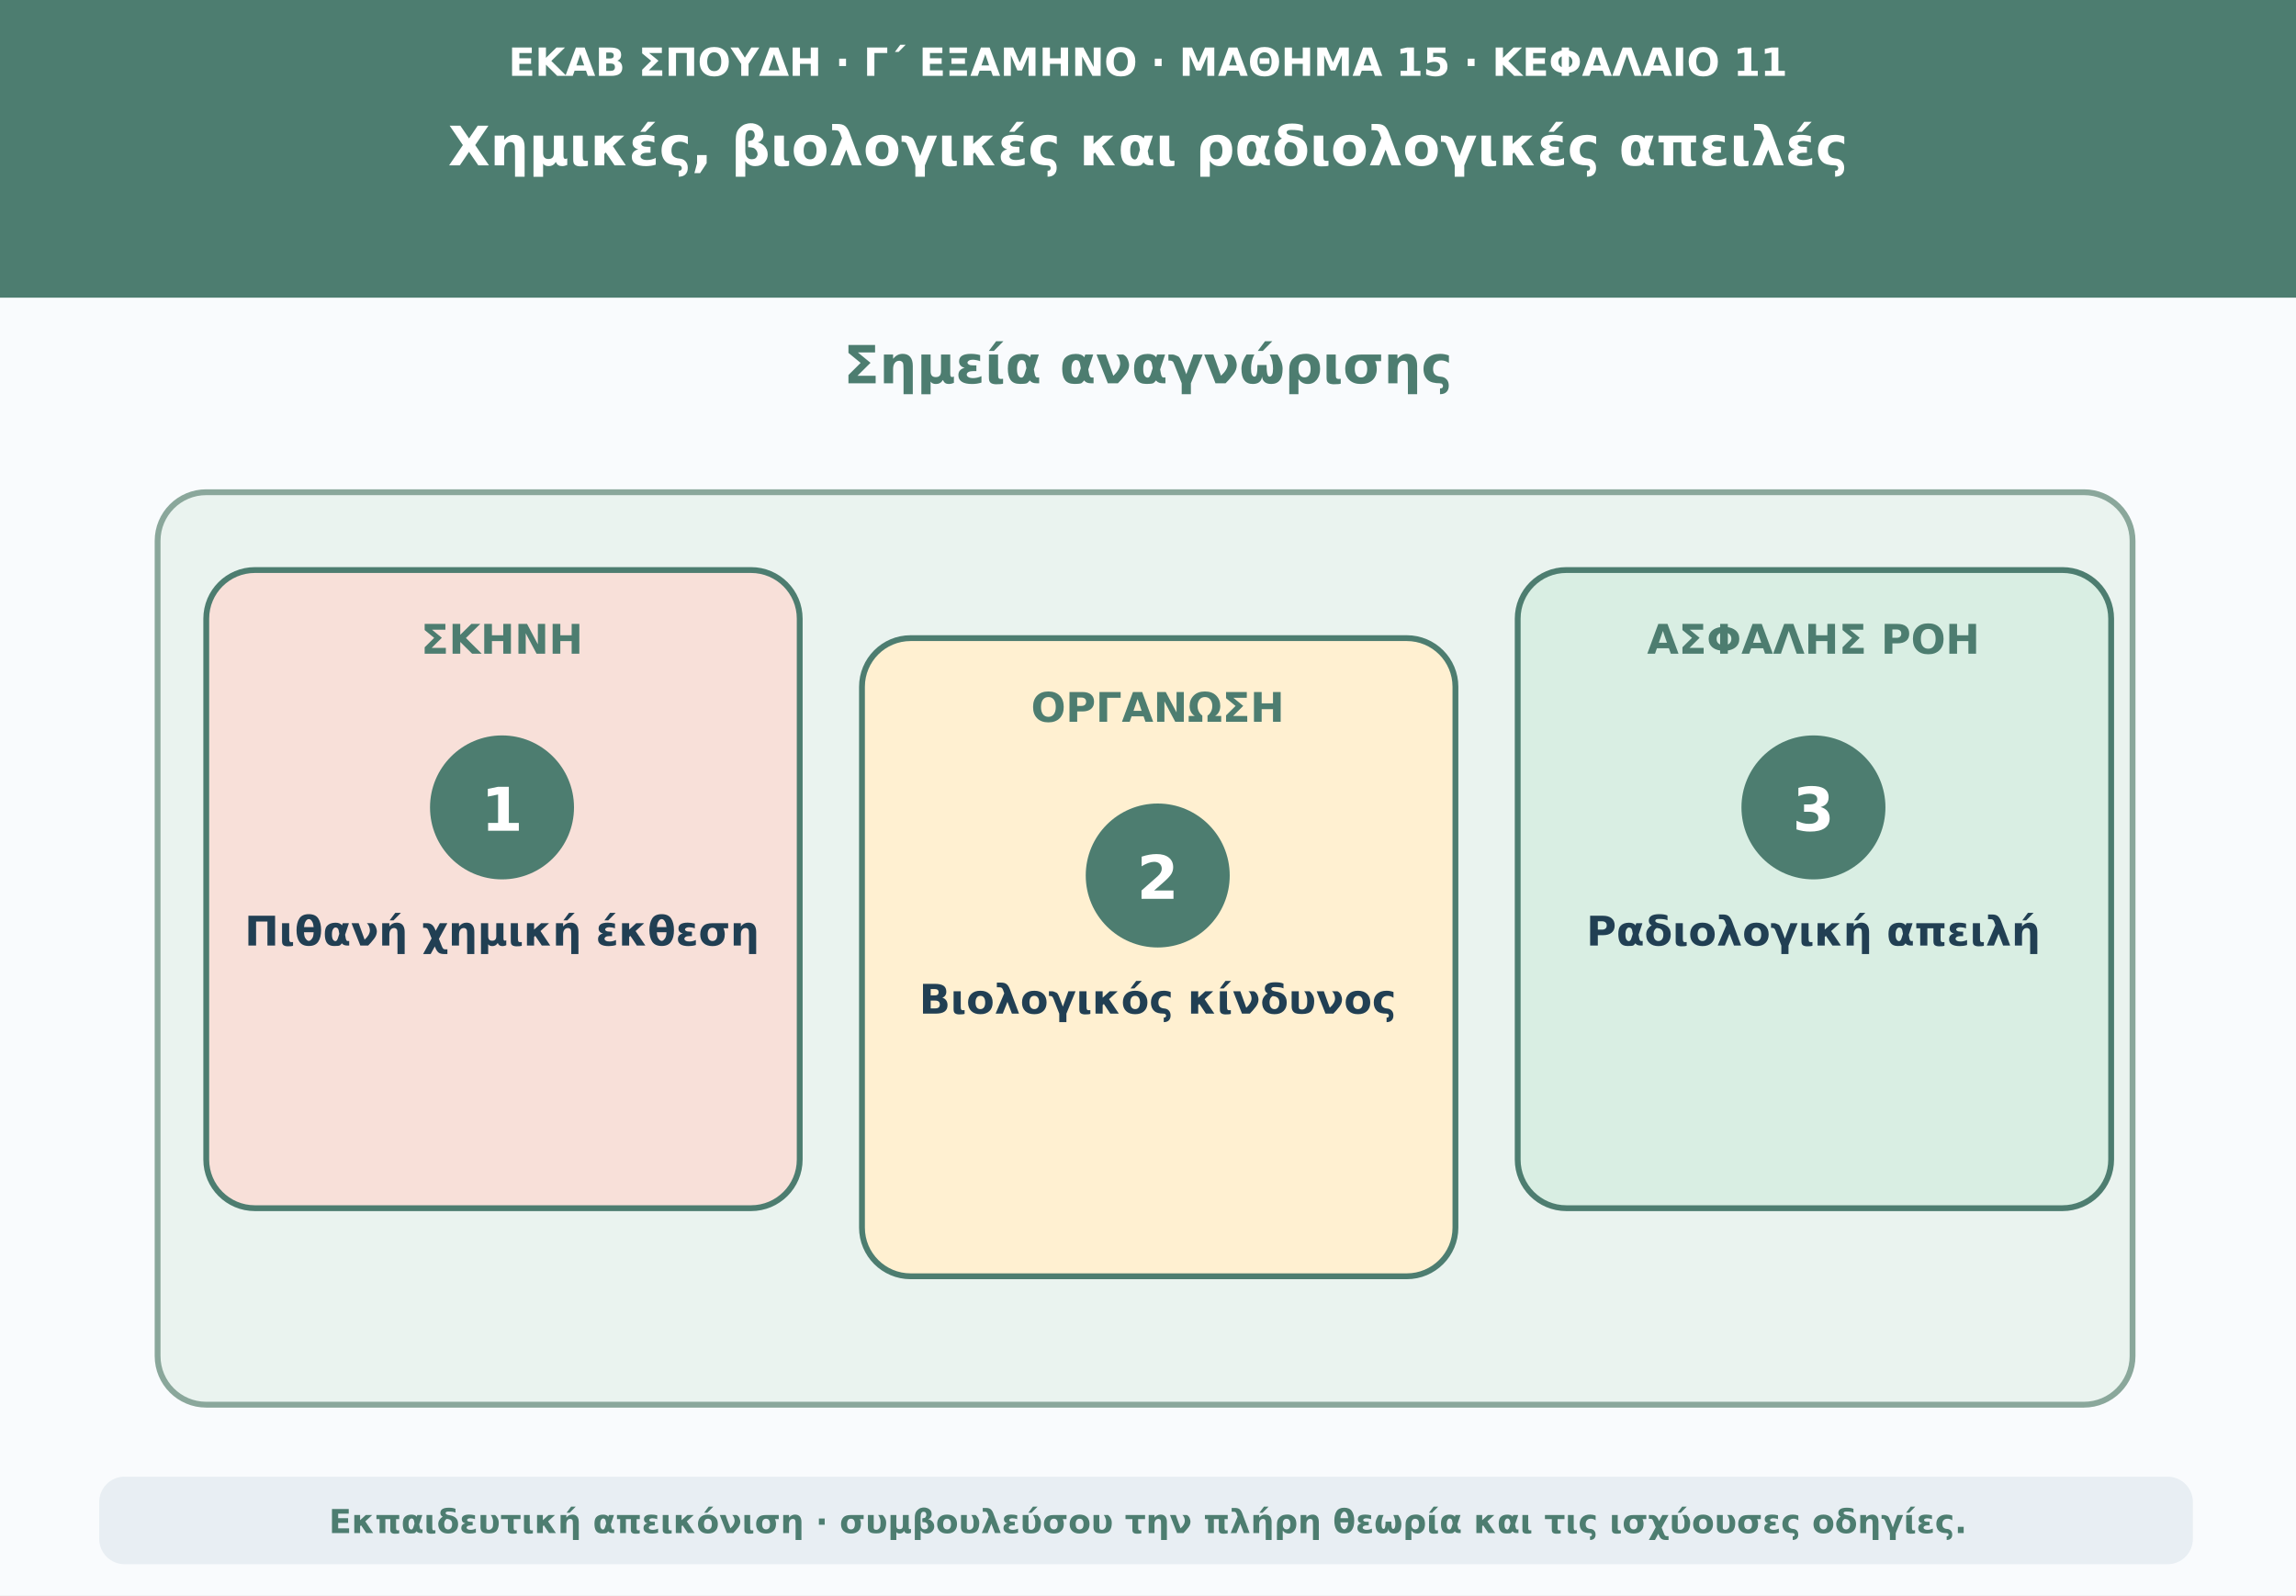
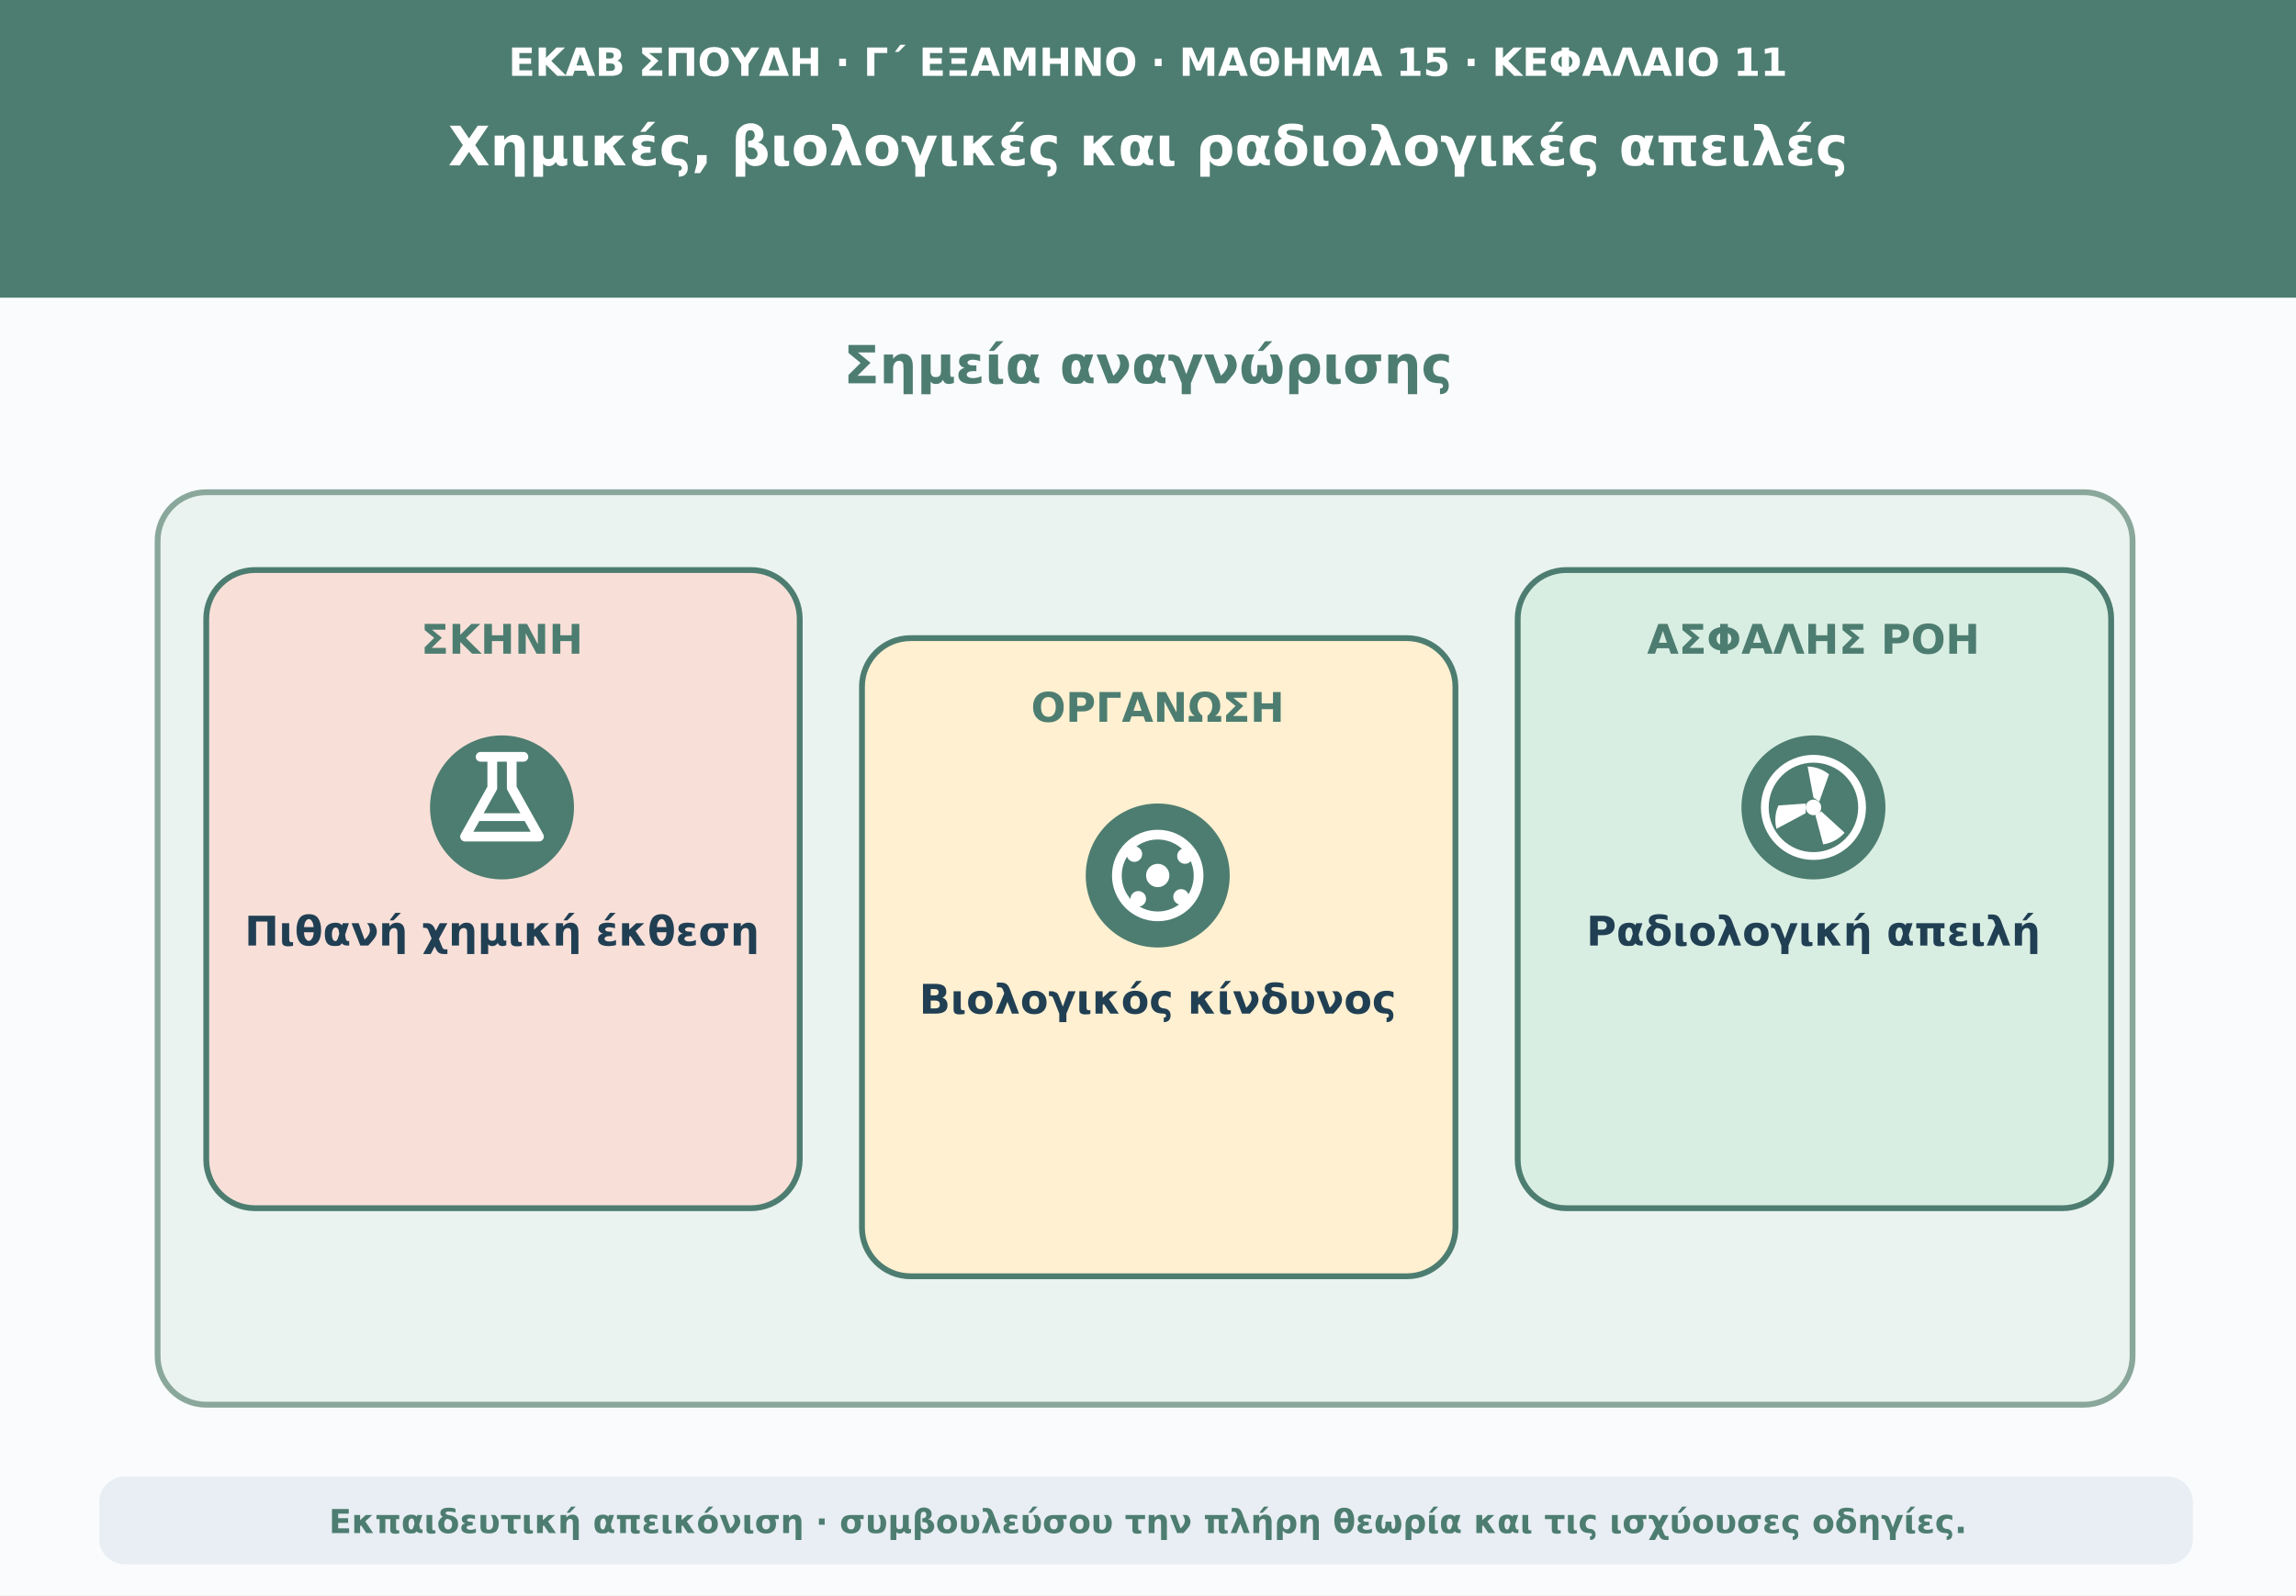
<svg xmlns="http://www.w3.org/2000/svg" viewBox="0 0 1180 820" role="img" aria-labelledby="t d">
  <rect width="1180" height="820" fill="#f9fbfd" />
  <path d="M0 0H1180V153H0Z" fill="#4d7d70" />
  <text x="590" y="39" text-anchor="middle" font-family="DejaVu Sans,Arial,sans-serif" font-size="20" font-weight="690" fill="#ffffff">ΕΚΑΒ ΣΠΟΥΔΗ · Γ΄ ΕΞΑΜΗΝΟ · ΜΑΘΗΜΑ 15 · ΚΕΦΑΛΑΙΟ 11</text>
  <text x="590" y="85" text-anchor="middle" font-family="DejaVu Sans,Arial,sans-serif" font-size="28" font-weight="760" fill="#ffffff">Χημικές, βιολογικές και ραδιολογικές απειλές</text>
  <text x="590" y="197" text-anchor="middle" font-family="DejaVu Sans,Arial,sans-serif" font-size="27" font-weight="740" fill="#4d7d70">Σημεία αναγνώρισης</text>
  <rect x="81" y="253" width="1015" height="469" rx="25" fill="#eaf3ef" stroke="#8aa79b" stroke-width="3" />
  <rect x="106" y="293" width="305" height="328" rx="25" fill="#f8e0d9" stroke="#4d7d70" stroke-width="3" />
  <text x="258" y="336" text-anchor="middle" font-family="DejaVu Sans,Arial,sans-serif" font-size="21" font-weight="750" fill="#4d7d70">ΣΚΗΝΗ</text>
  <circle cx="258" cy="415" r="37" fill="#4d7d70" />
-   <text x="258" y="427" text-anchor="middle" font-family="DejaVu Sans,Arial,sans-serif" font-size="31" font-weight="760" fill="#ffffff">1</text>
+   <g aria-hidden="true">
+     <path d="M247 389H269M253 389V405L239 430H277L263 405V389" fill="none" stroke="#ffffff" stroke-width="5" stroke-linecap="round" stroke-linejoin="round" />
+     <path d="M246 420H270" stroke="#ffffff" stroke-width="4" />
+   </g>
  <text x="258" y="486" text-anchor="middle" font-family="DejaVu Sans,Arial,sans-serif" font-size="21" font-weight="650" fill="#213f53">Πιθανή χημική έκθεση</text>
  <rect x="443" y="328" width="305" height="328" rx="25" fill="#fff0d1" stroke="#4d7d70" stroke-width="3" />
  <text x="595" y="371" text-anchor="middle" font-family="DejaVu Sans,Arial,sans-serif" font-size="21" font-weight="750" fill="#4d7d70">ΟΡΓΑΝΩΣΗ</text>
  <circle cx="595" cy="450" r="37" fill="#4d7d70" />
-   <text x="595" y="462" text-anchor="middle" font-family="DejaVu Sans,Arial,sans-serif" font-size="31" font-weight="760" fill="#ffffff">2</text>
+   <g aria-hidden="true">
+     <circle cx="595" cy="450" r="21" fill="none" stroke="#ffffff" stroke-width="5" />
+     <circle cx="595" cy="450" r="6" fill="#ffffff" />
+     <circle cx="583" cy="439" r="4" fill="#ffffff" />
+     <circle cx="609" cy="440" r="4" fill="#ffffff" />
+     <circle cx="585" cy="462" r="4" fill="#ffffff" />
+     <circle cx="607" cy="461" r="4" fill="#ffffff" />
+   </g>
  <text x="595" y="521" text-anchor="middle" font-family="DejaVu Sans,Arial,sans-serif" font-size="21" font-weight="650" fill="#213f53">Βιολογικός κίνδυνος</text>
  <rect x="780" y="293" width="305" height="328" rx="25" fill="#d9eee3" stroke="#4d7d70" stroke-width="3" />
  <text x="932" y="336" text-anchor="middle" font-family="DejaVu Sans,Arial,sans-serif" font-size="21" font-weight="750" fill="#4d7d70">ΑΣΦΑΛΗΣ ΡΟΗ</text>
  <circle cx="932" cy="415" r="37" fill="#4d7d70" />
-   <text x="932" y="427" text-anchor="middle" font-family="DejaVu Sans,Arial,sans-serif" font-size="31" font-weight="760" fill="#ffffff">3</text>
+   <g aria-hidden="true">
+     <circle cx="932" cy="415" r="25" fill="none" stroke="#ffffff" stroke-width="4" />
+     <circle cx="932" cy="415" r="4" fill="#ffffff" />
+     <path d="M932 410L929 394A18 18 0 0 1 940 398L935 412ZM928 418L913 426A18 18 0 0 1 914 414L928 413ZM936 417L948 428A18 18 0 0 1 937 434L933 419Z" fill="#ffffff" />
+   </g>
  <text x="932" y="486" text-anchor="middle" font-family="DejaVu Sans,Arial,sans-serif" font-size="21" font-weight="650" fill="#213f53">Ραδιολογική απειλή</text>
  <rect x="51" y="759" width="1076" height="45" rx="13" fill="#e8eef3" />
  <text x="590" y="788" text-anchor="middle" font-family="DejaVu Sans,Arial,sans-serif" font-size="17" font-weight="610" fill="#4d7d70">Εκπαιδευτική απεικόνιση · συμβουλεύσου την πλήρη θεωρία και τις ισχύουσες οδηγίες.</text>
</svg>
